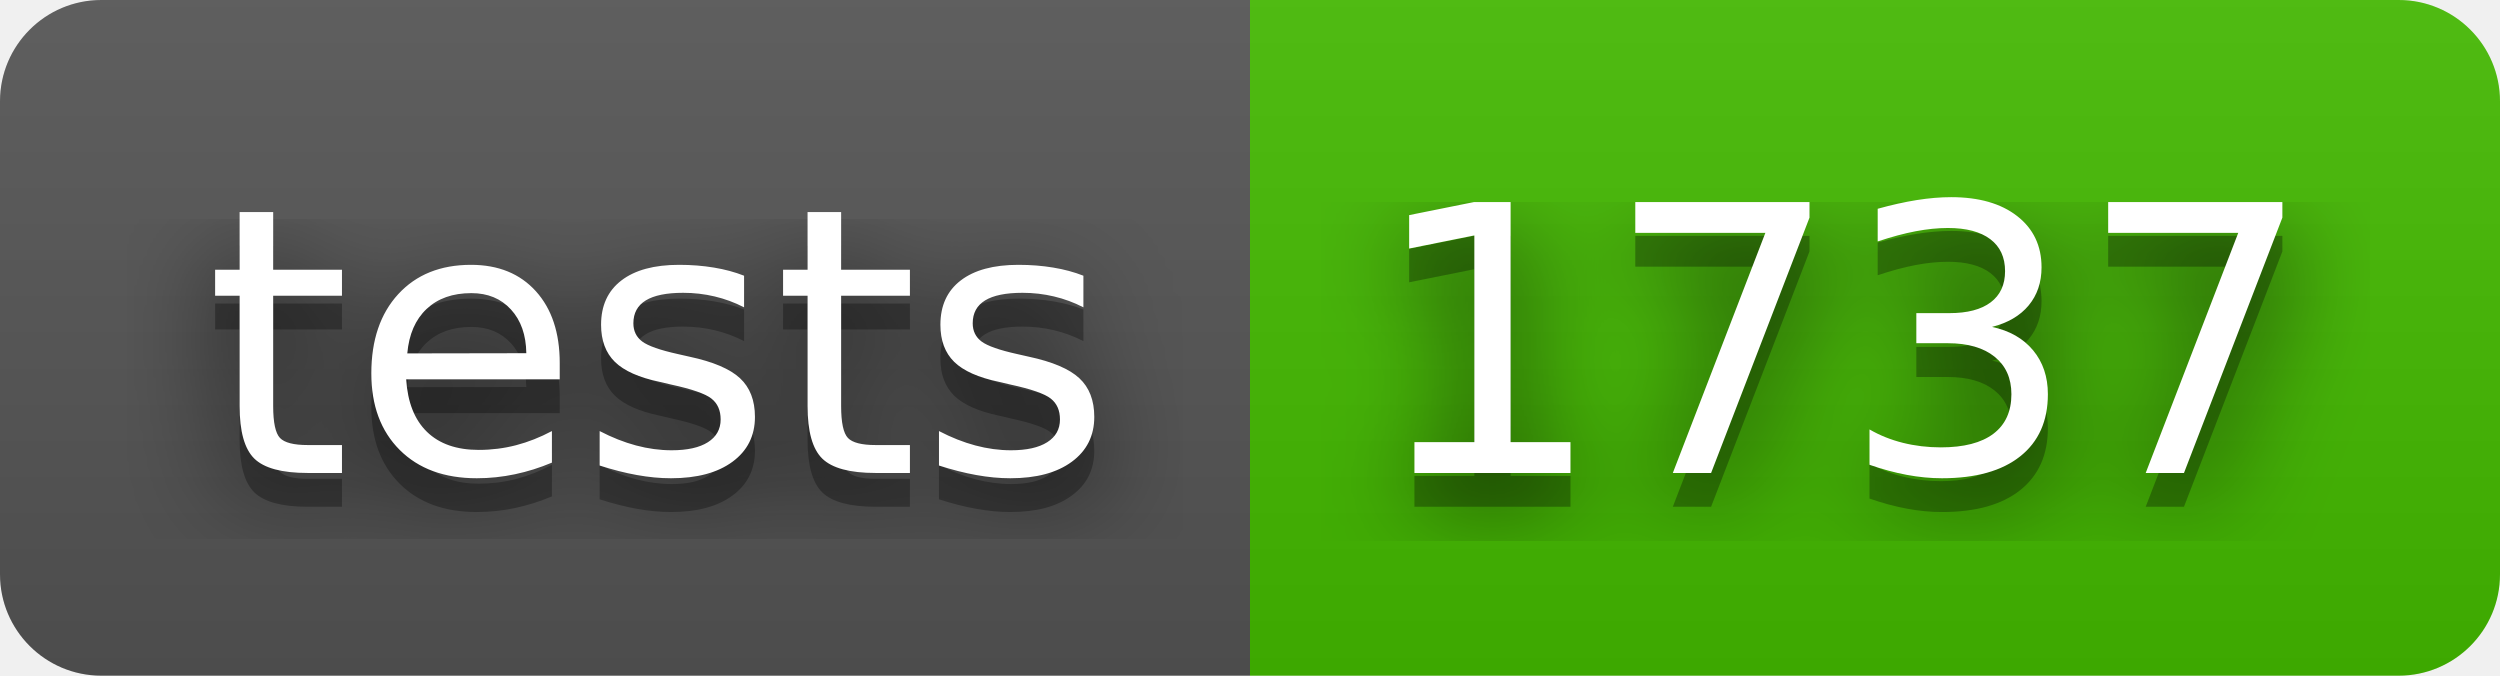
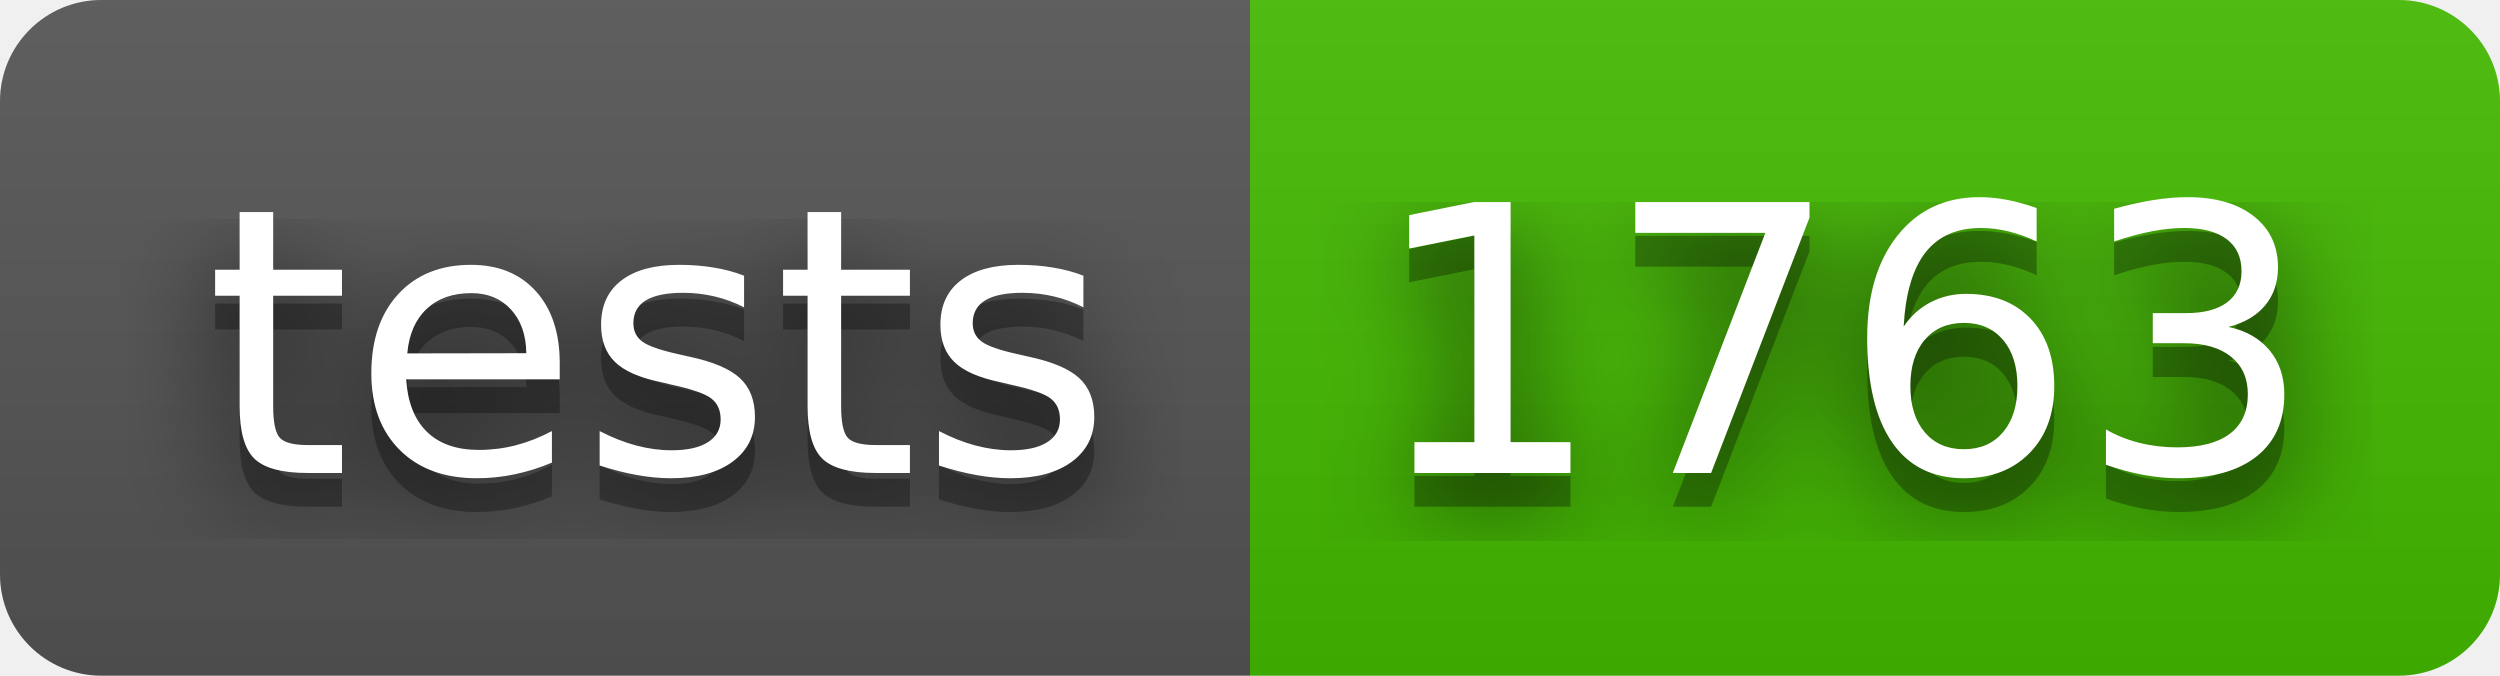
- <svg xmlns="http://www.w3.org/2000/svg" width="74" height="20" role="img" aria-label="tests: 1737">
+ <svg xmlns="http://www.w3.org/2000/svg" width="74" height="20" role="img" aria-label="tests: 1763">
  <filter id="blur">
    <feGaussianBlur stdDeviation="16" />
  </filter>
  <linearGradient id="s" x2="0" y2="100%">
    <stop offset="0" stop-color="#bbb" stop-opacity=".1" />
    <stop offset="1" stop-opacity=".1" />
  </linearGradient>
  <clipPath id="r">
    <rect width="74" height="20" rx="3" />
  </clipPath>
  <g clip-path="url(#r)">
    <rect width="37" height="20" fill="#555" />
    <rect x="37" width="37" height="20" fill="#4b0" />
    <rect width="74" height="20" fill="url(#s)" />
  </g>
  <g fill="#fff" text-anchor="middle" font-family="Verdana,Geneva,DejaVu Sans,sans-serif" text-rendering="geometricPrecision" font-size="110">
    <g transform="scale(.1)">
      <g aria-hidden="true" fill="#010101">
        <text x="195" y="150" fill-opacity=".8" filter="url(#blur)" textLength="270">tests</text>
        <text x="195" y="150" fill-opacity=".3" textLength="270">tests</text>
      </g>
      <text x="195" y="140" textLength="270">tests</text>
    </g>
    <g transform="scale(.1)">
      <g aria-hidden="true" fill="#010101">
-         <text x="545" y="150" fill-opacity=".8" filter="url(#blur)" textLength="270">1737</text>
-         <text x="545" y="150" fill-opacity=".3" textLength="270">1737</text>
+         <text x="545" y="150" fill-opacity=".8" filter="url(#blur)" textLength="270">1763</text>
+         <text x="545" y="150" fill-opacity=".3" textLength="270">1763</text>
      </g>
-       <text x="545" y="140" textLength="270">1737</text>
+       <text x="545" y="140" textLength="270">1763</text>
    </g>
  </g>
</svg>
